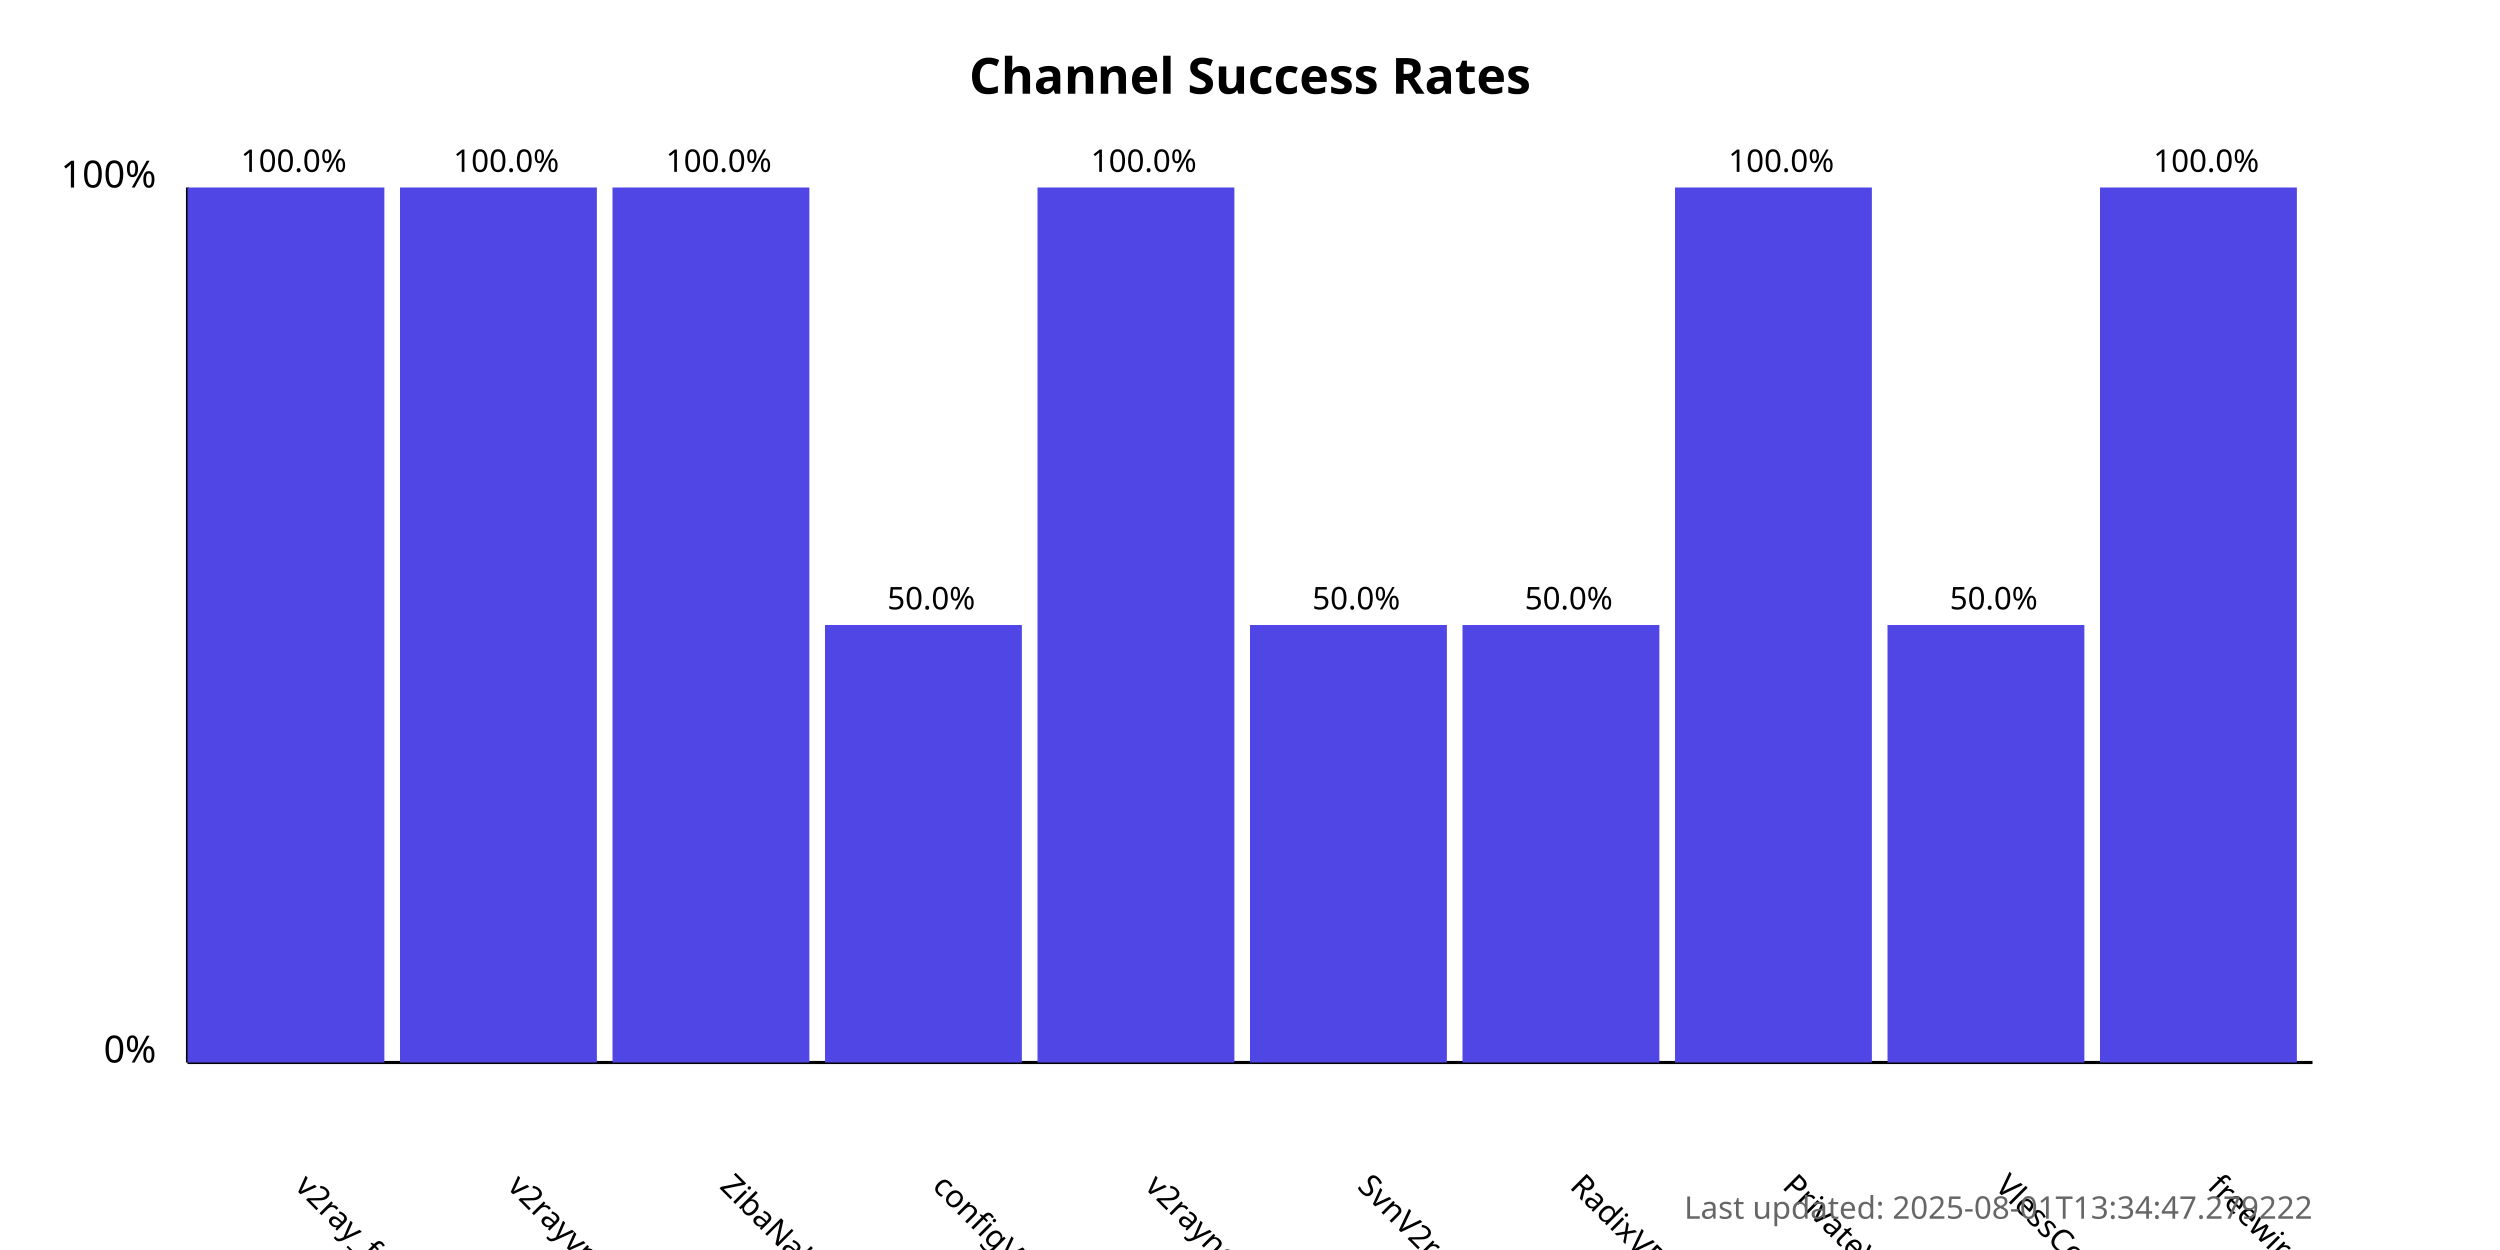
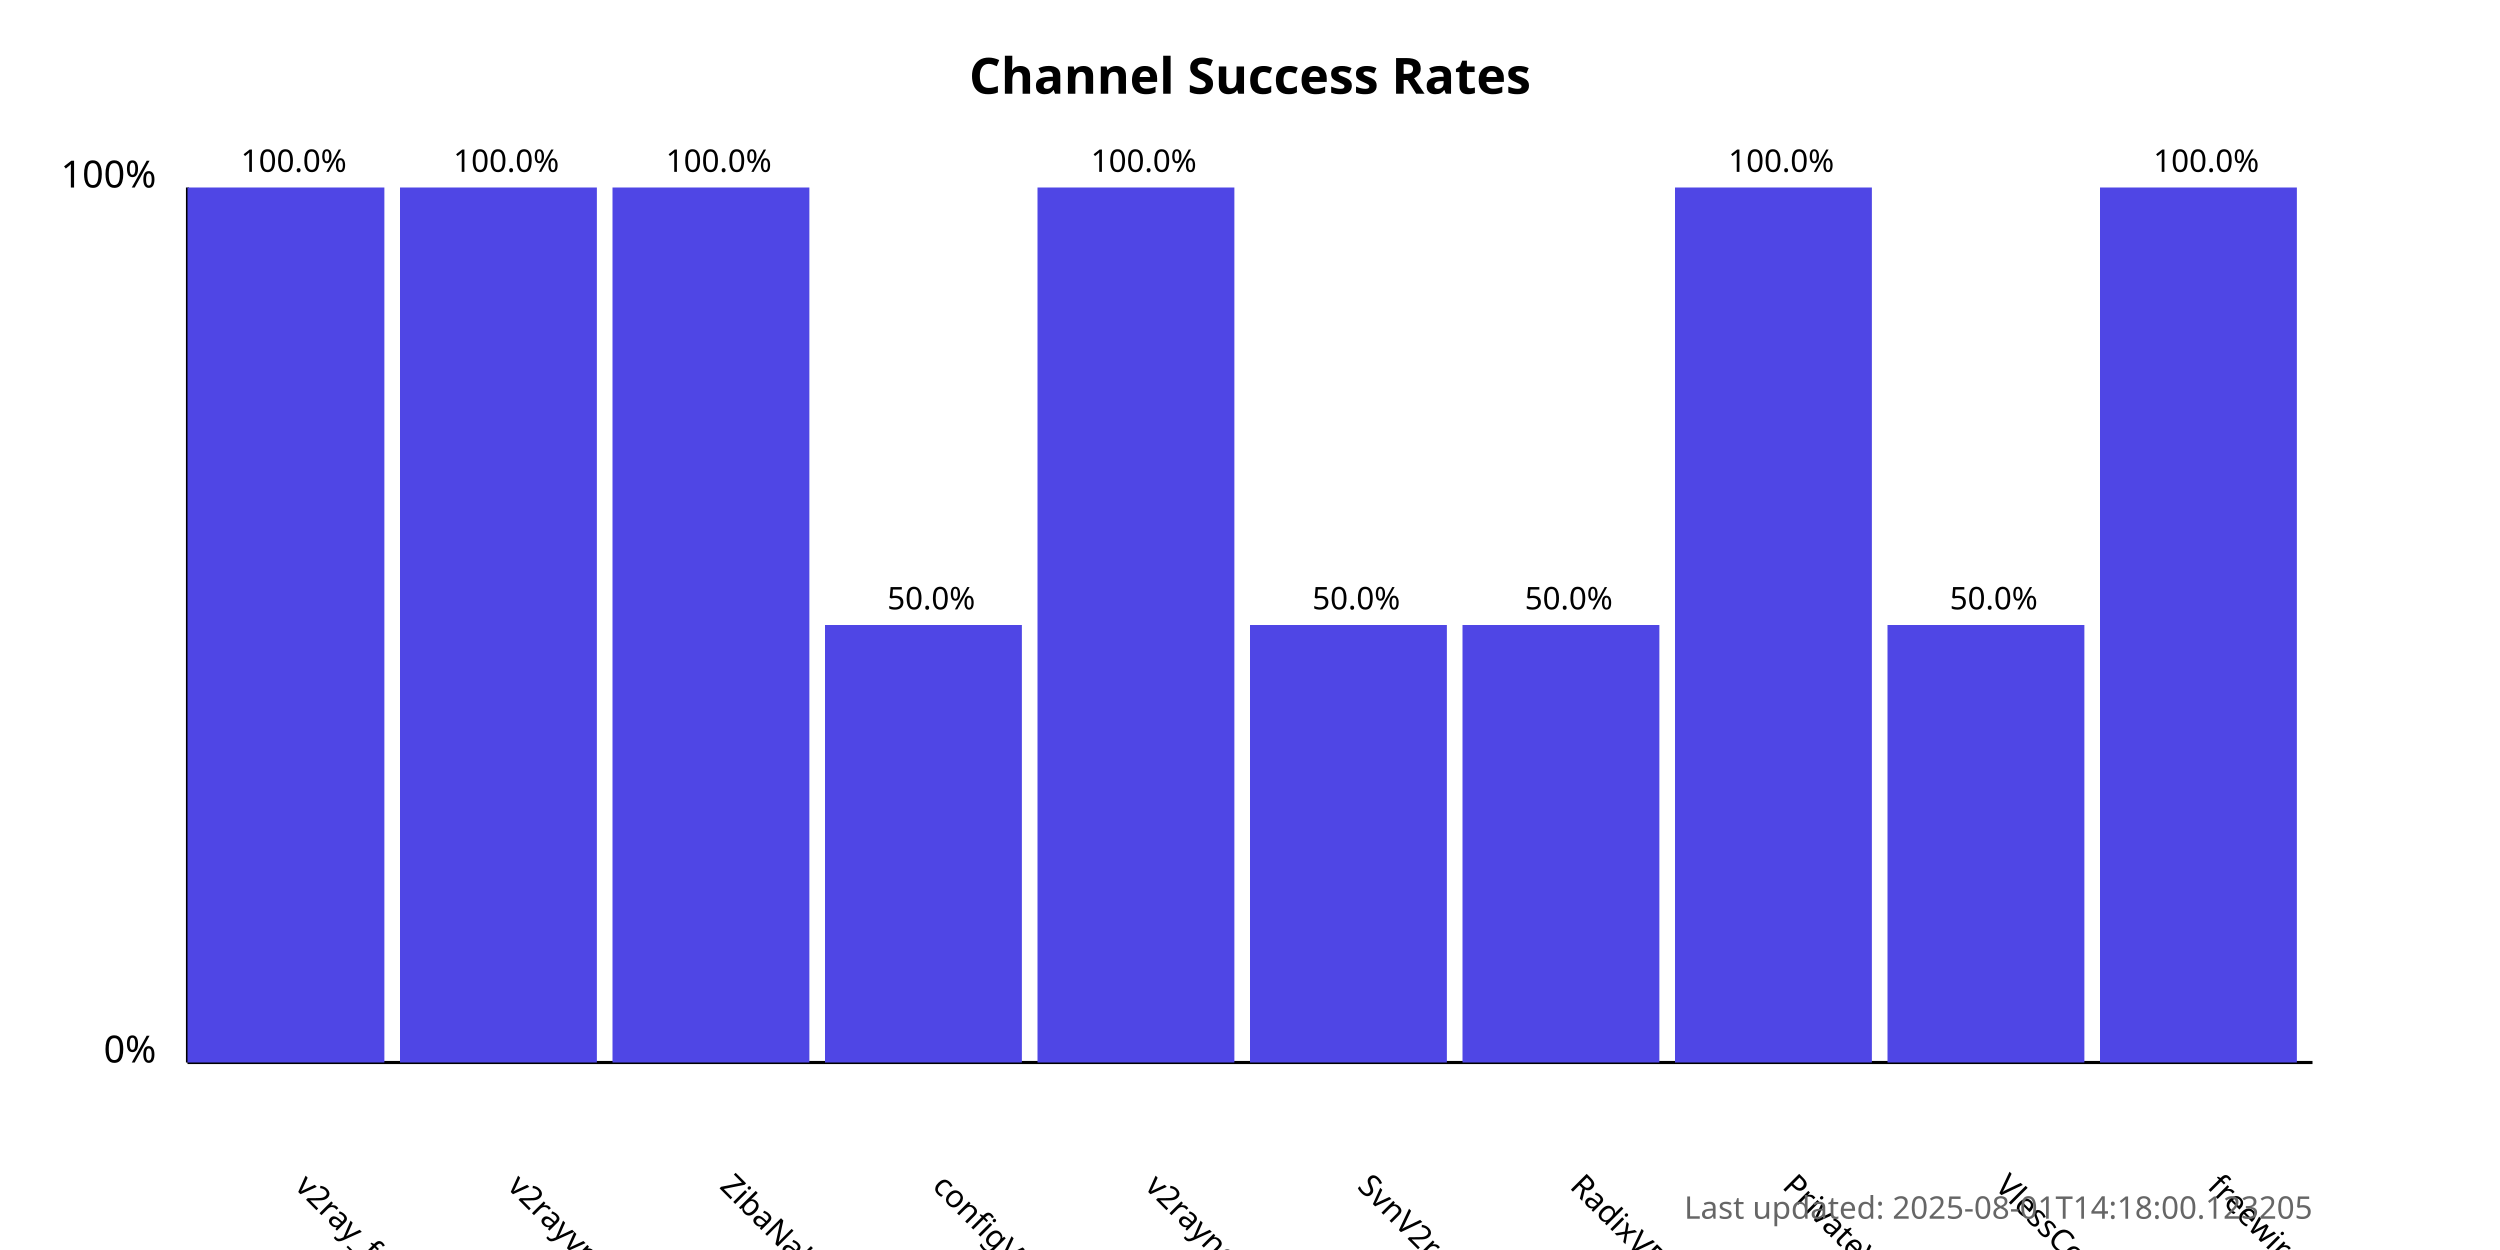
<svg xmlns="http://www.w3.org/2000/svg" width="800" height="400">
  <style>
            .chart-title { font: bold 16px sans-serif; }
            .axis-label { font: 12px sans-serif; }
            .tick-label { font: 10px sans-serif; }
            .bar { fill: #4f46e5; }
            .bar:hover { fill: #6366f1; }
            .timestamp { font: 10px sans-serif; fill: #666; }
        </style>
  <text x="400.0" y="30" text-anchor="middle" class="chart-title">
            Channel Success Rates
        </text>
  <line x1="60" y1="340" x2="60" y2="60" stroke="black" stroke-width="1" />
  <line x1="60" y1="340" x2="740" y2="340" stroke="black" stroke-width="1" />
  <text x="50" y="340" text-anchor="end" class="axis-label">0%</text>
  <text x="50" y="60" text-anchor="end" class="axis-label">100%</text>
  <g>
    <rect x="60" y="60.0" width="63.0" height="280.0" class="bar" />
    <text x="94.0" y="380" transform="rotate(45, 94.0, 380)" text-anchor="start" class="tick-label">
                v2ray_free_conf
            </text>
    <text x="94.0" y="55.0" text-anchor="middle" class="tick-label">
                100.0%
            </text>
  </g>
  <g>
    <rect x="128.0" y="60.0" width="63.0" height="280.0" class="bar" />
    <text x="162.0" y="380" transform="rotate(45, 162.0, 380)" text-anchor="start" class="tick-label">
                v2rayvpno
            </text>
    <text x="162.0" y="55.0" text-anchor="middle" class="tick-label">
                100.0%
            </text>
  </g>
  <g>
    <rect x="196.0" y="60.0" width="63.0" height="280.0" class="bar" />
    <text x="230.0" y="380" transform="rotate(45, 230.0, 380)" text-anchor="start" class="tick-label">
                ZibaNabz
            </text>
    <text x="230.0" y="55.0" text-anchor="middle" class="tick-label">
                100.0%
            </text>
  </g>
  <g>
    <rect x="264.0" y="200.0" width="63.0" height="140.0" class="bar" />
    <text x="298.0" y="380" transform="rotate(45, 298.0, 380)" text-anchor="start" class="tick-label">
                configV2rayForFree
            </text>
    <text x="298.0" y="195.0" text-anchor="middle" class="tick-label">
                50.0%
            </text>
  </g>
  <g>
    <rect x="332.0" y="60.0" width="63.0" height="280.0" class="bar" />
    <text x="366.0" y="380" transform="rotate(45, 366.0, 380)" text-anchor="start" class="tick-label">
                v2rayngvpn
            </text>
    <text x="366.0" y="55.0" text-anchor="middle" class="tick-label">
                100.0%
            </text>
  </g>
  <g>
    <rect x="400.0" y="200.0" width="63.0" height="140.0" class="bar" />
    <text x="434.0" y="380" transform="rotate(45, 434.0, 380)" text-anchor="start" class="tick-label">
                SvnV2ray
            </text>
    <text x="434.0" y="195.0" text-anchor="middle" class="tick-label">
                50.0%
            </text>
  </g>
  <g>
    <rect x="468.0" y="200.0" width="63.0" height="140.0" class="bar" />
    <text x="502.0" y="380" transform="rotate(45, 502.0, 380)" text-anchor="start" class="tick-label">
                RadixVPN
            </text>
    <text x="502.0" y="195.0" text-anchor="middle" class="tick-label">
                50.0%
            </text>
  </g>
  <g>
    <rect x="536.0" y="60.0" width="63.0" height="280.0" class="bar" />
    <text x="570.0" y="380" transform="rotate(45, 570.0, 380)" text-anchor="start" class="tick-label">
                PrivateVPNs
            </text>
    <text x="570.0" y="55.0" text-anchor="middle" class="tick-label">
                100.0%
            </text>
  </g>
  <g>
    <rect x="604.0" y="200.0" width="63.0" height="140.0" class="bar" />
    <text x="638.0" y="380" transform="rotate(45, 638.0, 380)" text-anchor="start" class="tick-label">
                VlessConfig
            </text>
    <text x="638.0" y="195.0" text-anchor="middle" class="tick-label">
                50.0%
            </text>
  </g>
  <g>
    <rect x="672.0" y="60.0" width="63.0" height="280.0" class="bar" />
    <text x="706.0" y="380" transform="rotate(45, 706.0, 380)" text-anchor="start" class="tick-label">
                freewireguard
            </text>
    <text x="706.0" y="55.0" text-anchor="middle" class="tick-label">
                100.0%
            </text>
  </g>
  <text x="740" y="390" text-anchor="end" class="timestamp">
-             Last updated: 2025-08-01T13:34:47.279222
+             Last updated: 2025-08-01T14:18:00.123205
        </text>
</svg>
